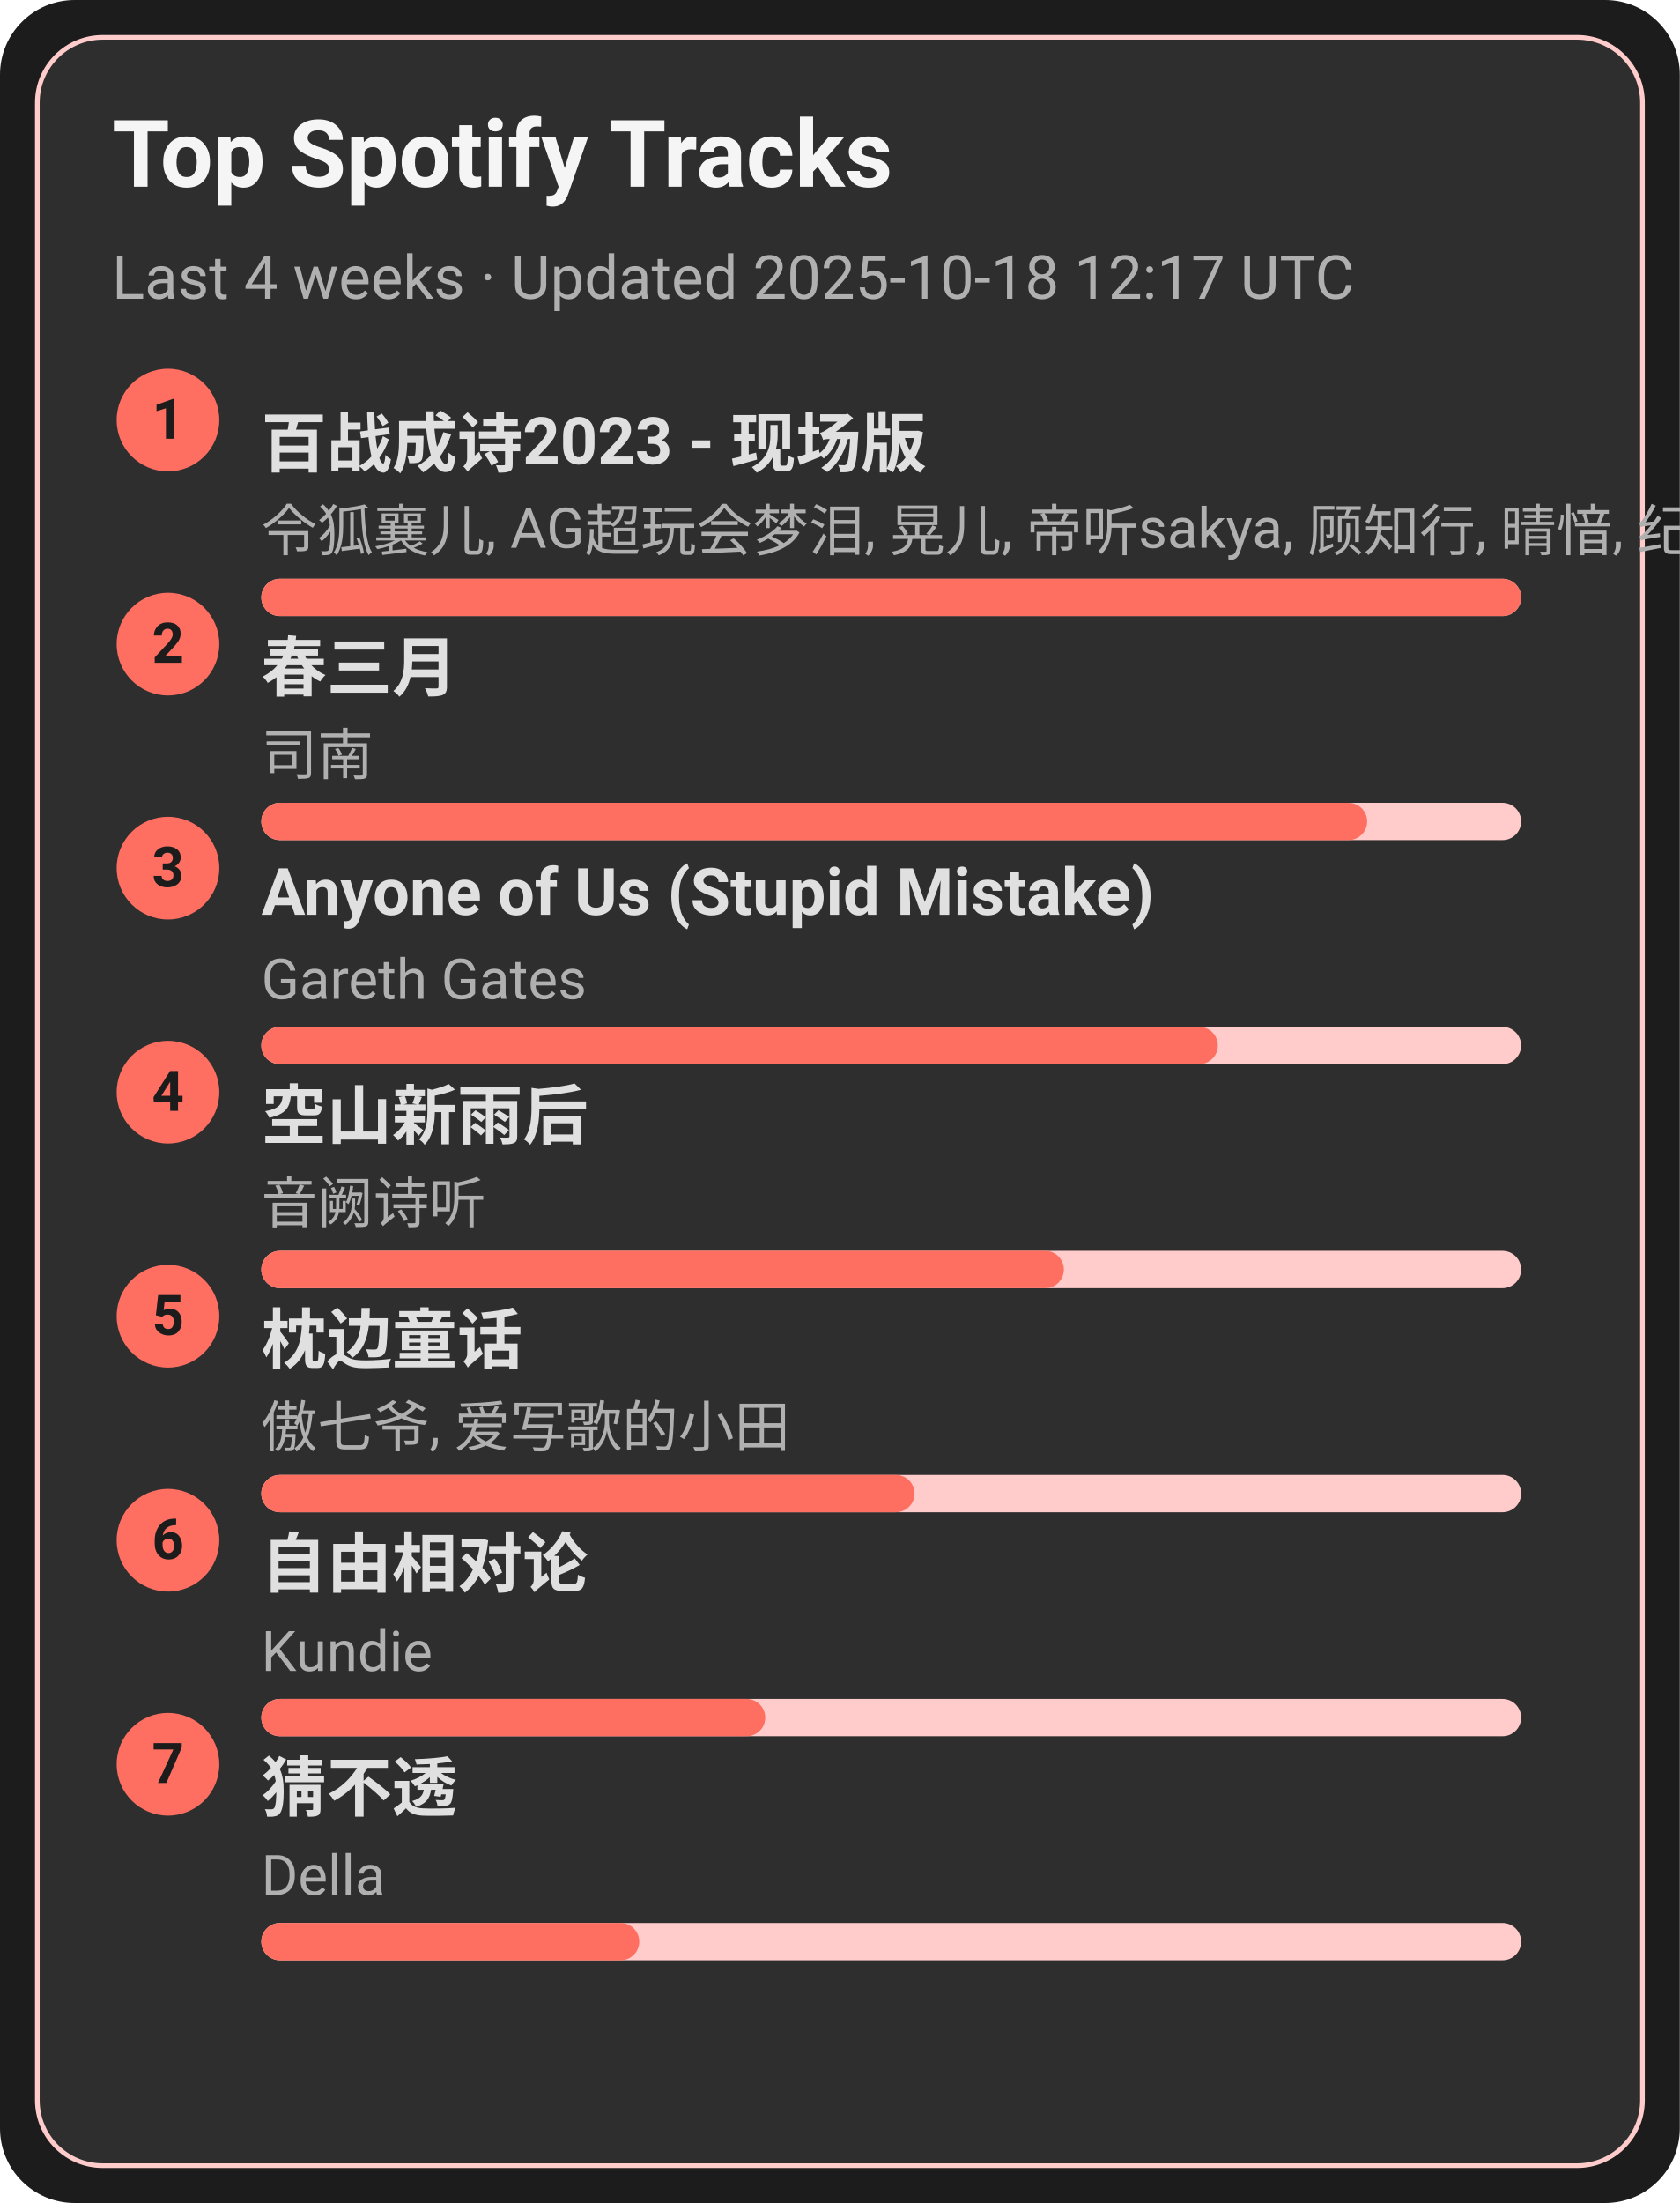
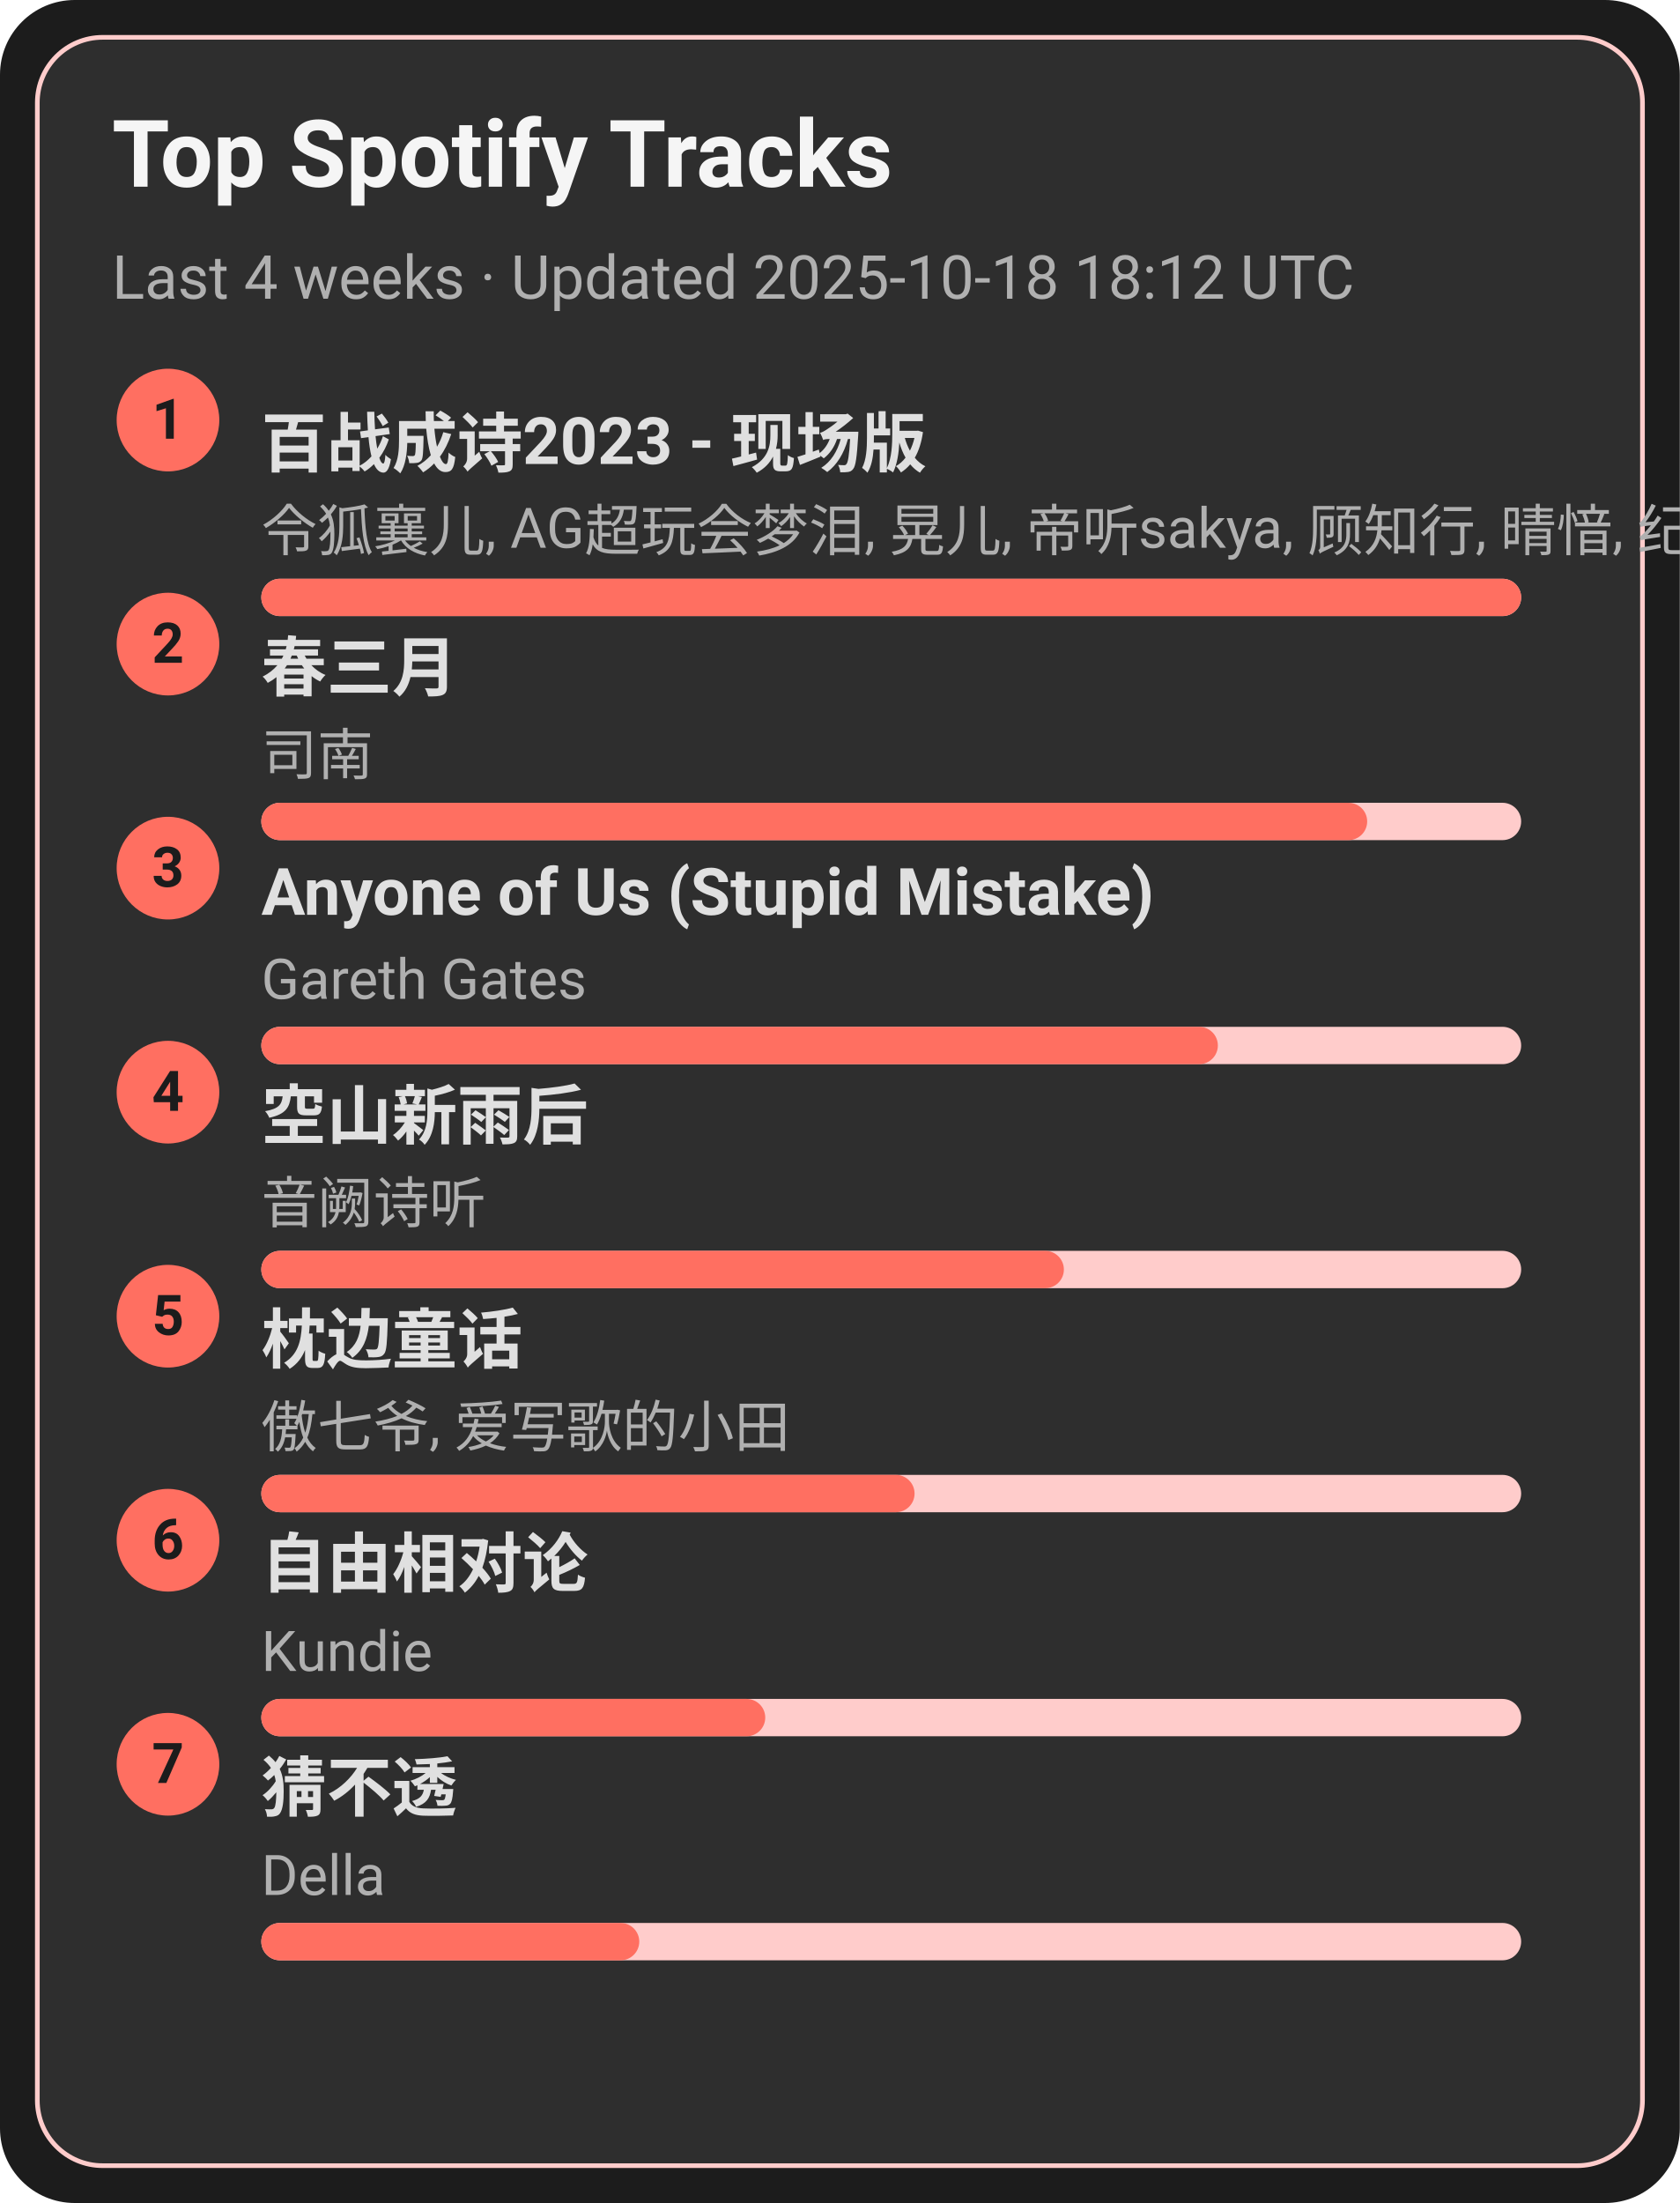
<svg xmlns="http://www.w3.org/2000/svg" width="360" height="472" viewBox="0 0 360 472">
  <style>text{font-family:-apple-system,BlinkMacSystemFont,Segoe UI,Roboto,Ubuntu,Helvetica Neue,Arial,Noto Sans,sans-serif}</style>
  <rect width="360" height="472" rx="16" fill="#1c1c1c" />
  <rect x="8" y="8" width="344" height="456" rx="14" fill="#2e2e2e" stroke="#ffcccb" />
  <text x="24" y="40" font-size="20" fill="#f5f5f5" font-weight="600">Top Spotify Tracks</text>
-   <text x="24" y="64" font-size="13" fill="#b0b0b0">Last 4 weeks · Updated 2025-10-18 12:17 UTC</text>
+   <text x="24" y="64" font-size="13" fill="#b0b0b0">Last 4 weeks · Updated 2025-10-18 18:12 UTC</text>
  <circle cx="36" cy="90" r="11" fill="#ff6f61" />
  <text x="36" y="94" text-anchor="middle" font-size="12" fill="#1c1c1c" font-weight="700">1</text>
  <a href="https://open.spotify.com/track/2gttnS8fWnDwziLFt2TLEi" target="_blank" rel="noopener noreferrer">
    <text x="56" y="100" font-size="14" fill="#e0e0e0" font-weight="600">百战成诗2023 - 现场版</text>
  </a>
  <text x="56" y="118" font-size="12" fill="#b0b0b0">令狐襄儿, AG超玩会梦泪, 晃儿, 帝听sakya, 顾知行, 晴愔, 纪粹希, 于冬然, 呦猫UNEKO</text>
  <rect x="56" y="124" width="270" height="8" rx="4" fill="#ffcccb" />
  <rect x="56" y="124" width="270" height="8" rx="4" fill="#ff6f61" />
  <circle cx="36" cy="138" r="11" fill="#ff6f61" />
  <text x="36" y="142" text-anchor="middle" font-size="12" fill="#1c1c1c" font-weight="700">2</text>
  <a href="https://open.spotify.com/track/5A9BOP4WTk2UayDlMb8w98" target="_blank" rel="noopener noreferrer">
    <text x="56" y="148" font-size="14" fill="#e0e0e0" font-weight="600">春三月</text>
  </a>
  <text x="56" y="166" font-size="12" fill="#b0b0b0">司南</text>
  <rect x="56" y="172" width="270" height="8" rx="4" fill="#ffcccb" />
  <rect x="56" y="172" width="237" height="8" rx="4" fill="#ff6f61" />
  <circle cx="36" cy="186" r="11" fill="#ff6f61" />
  <text x="36" y="190" text-anchor="middle" font-size="12" fill="#1c1c1c" font-weight="700">3</text>
  <a href="https://open.spotify.com/track/7KZo8AI9F3Vnn3FXEYBL9f" target="_blank" rel="noopener noreferrer">
    <text x="56" y="196" font-size="14" fill="#e0e0e0" font-weight="600">Anyone of Us (Stupid Mistake)</text>
  </a>
  <text x="56" y="214" font-size="12" fill="#b0b0b0">Gareth Gates</text>
  <rect x="56" y="220" width="270" height="8" rx="4" fill="#ffcccb" />
  <rect x="56" y="220" width="205" height="8" rx="4" fill="#ff6f61" />
  <circle cx="36" cy="234" r="11" fill="#ff6f61" />
  <text x="36" y="238" text-anchor="middle" font-size="12" fill="#1c1c1c" font-weight="700">4</text>
  <a href="https://open.spotify.com/track/7c1D58U8AIVOGlYzh5U6sk" target="_blank" rel="noopener noreferrer">
    <text x="56" y="244" font-size="14" fill="#e0e0e0" font-weight="600">空山新雨后</text>
  </a>
  <text x="56" y="262" font-size="12" fill="#b0b0b0">音阙诗听</text>
  <rect x="56" y="268" width="270" height="8" rx="4" fill="#ffcccb" />
  <rect x="56" y="268" width="172" height="8" rx="4" fill="#ff6f61" />
  <circle cx="36" cy="282" r="11" fill="#ff6f61" />
  <text x="36" y="286" text-anchor="middle" font-size="12" fill="#1c1c1c" font-weight="700">5</text>
  <a href="https://open.spotify.com/track/3I8tlHNA9NM8dL0B23xGIY" target="_blank" rel="noopener noreferrer">
    <text x="56" y="292" font-size="14" fill="#e0e0e0" font-weight="600">枕边童话</text>
  </a>
  <text x="56" y="310" font-size="12" fill="#b0b0b0">傲七爷, 爱写歌的小田</text>
  <rect x="56" y="316" width="270" height="8" rx="4" fill="#ffcccb" />
  <rect x="56" y="316" width="140" height="8" rx="4" fill="#ff6f61" />
  <circle cx="36" cy="330" r="11" fill="#ff6f61" />
  <text x="36" y="334" text-anchor="middle" font-size="12" fill="#1c1c1c" font-weight="700">6</text>
  <a href="https://open.spotify.com/track/1np2B0M4TkyE1xgpjG4dJn" target="_blank" rel="noopener noreferrer">
    <text x="56" y="340" font-size="14" fill="#e0e0e0" font-weight="600">自由相对论</text>
  </a>
  <text x="56" y="358" font-size="12" fill="#b0b0b0">Kundie</text>
  <rect x="56" y="364" width="270" height="8" rx="4" fill="#ffcccb" />
  <rect x="56" y="364" width="108" height="8" rx="4" fill="#ff6f61" />
  <circle cx="36" cy="378" r="11" fill="#ff6f61" />
  <text x="36" y="382" text-anchor="middle" font-size="12" fill="#1c1c1c" font-weight="700">7</text>
  <a href="https://open.spotify.com/track/5FGzM47D9MUa0y7qb2D0Ix" target="_blank" rel="noopener noreferrer">
    <text x="56" y="388" font-size="14" fill="#e0e0e0" font-weight="600">猜不透</text>
  </a>
  <text x="56" y="406" font-size="12" fill="#b0b0b0">Della</text>
  <rect x="56" y="412" width="270" height="8" rx="4" fill="#ffcccb" />
  <rect x="56" y="412" width="81" height="8" rx="4" fill="#ff6f61" />
</svg>
